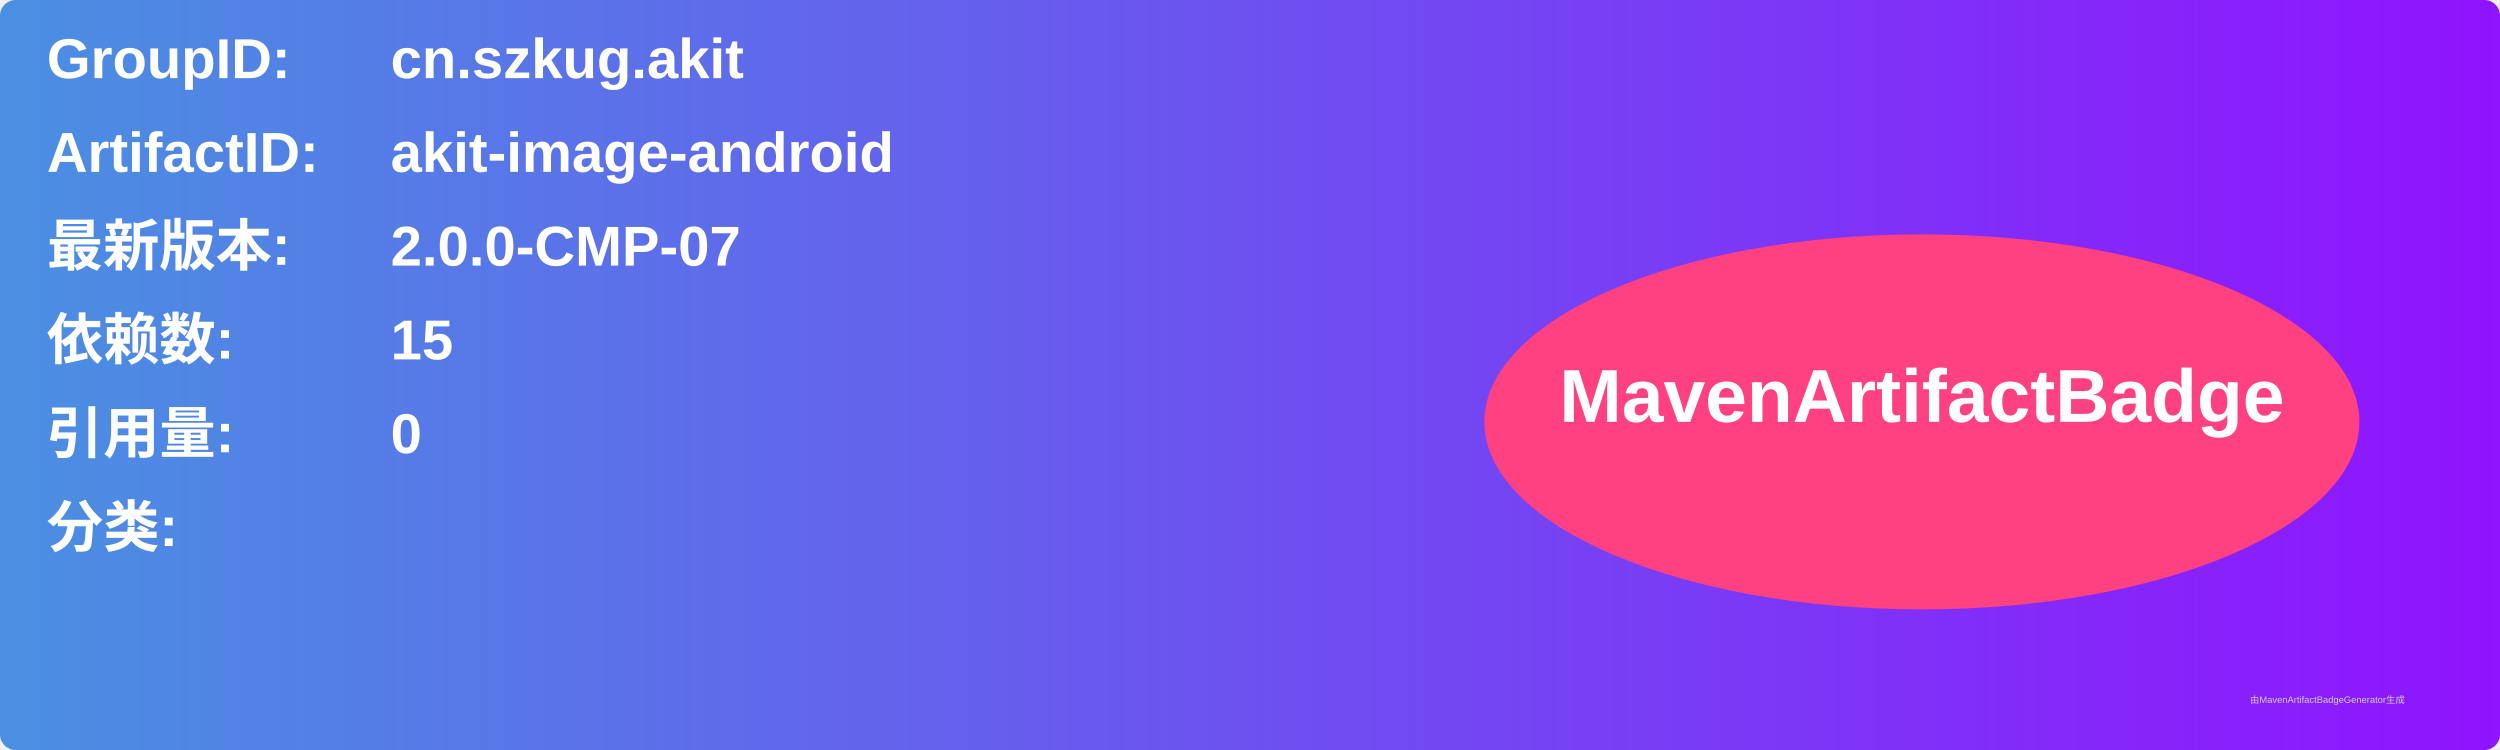
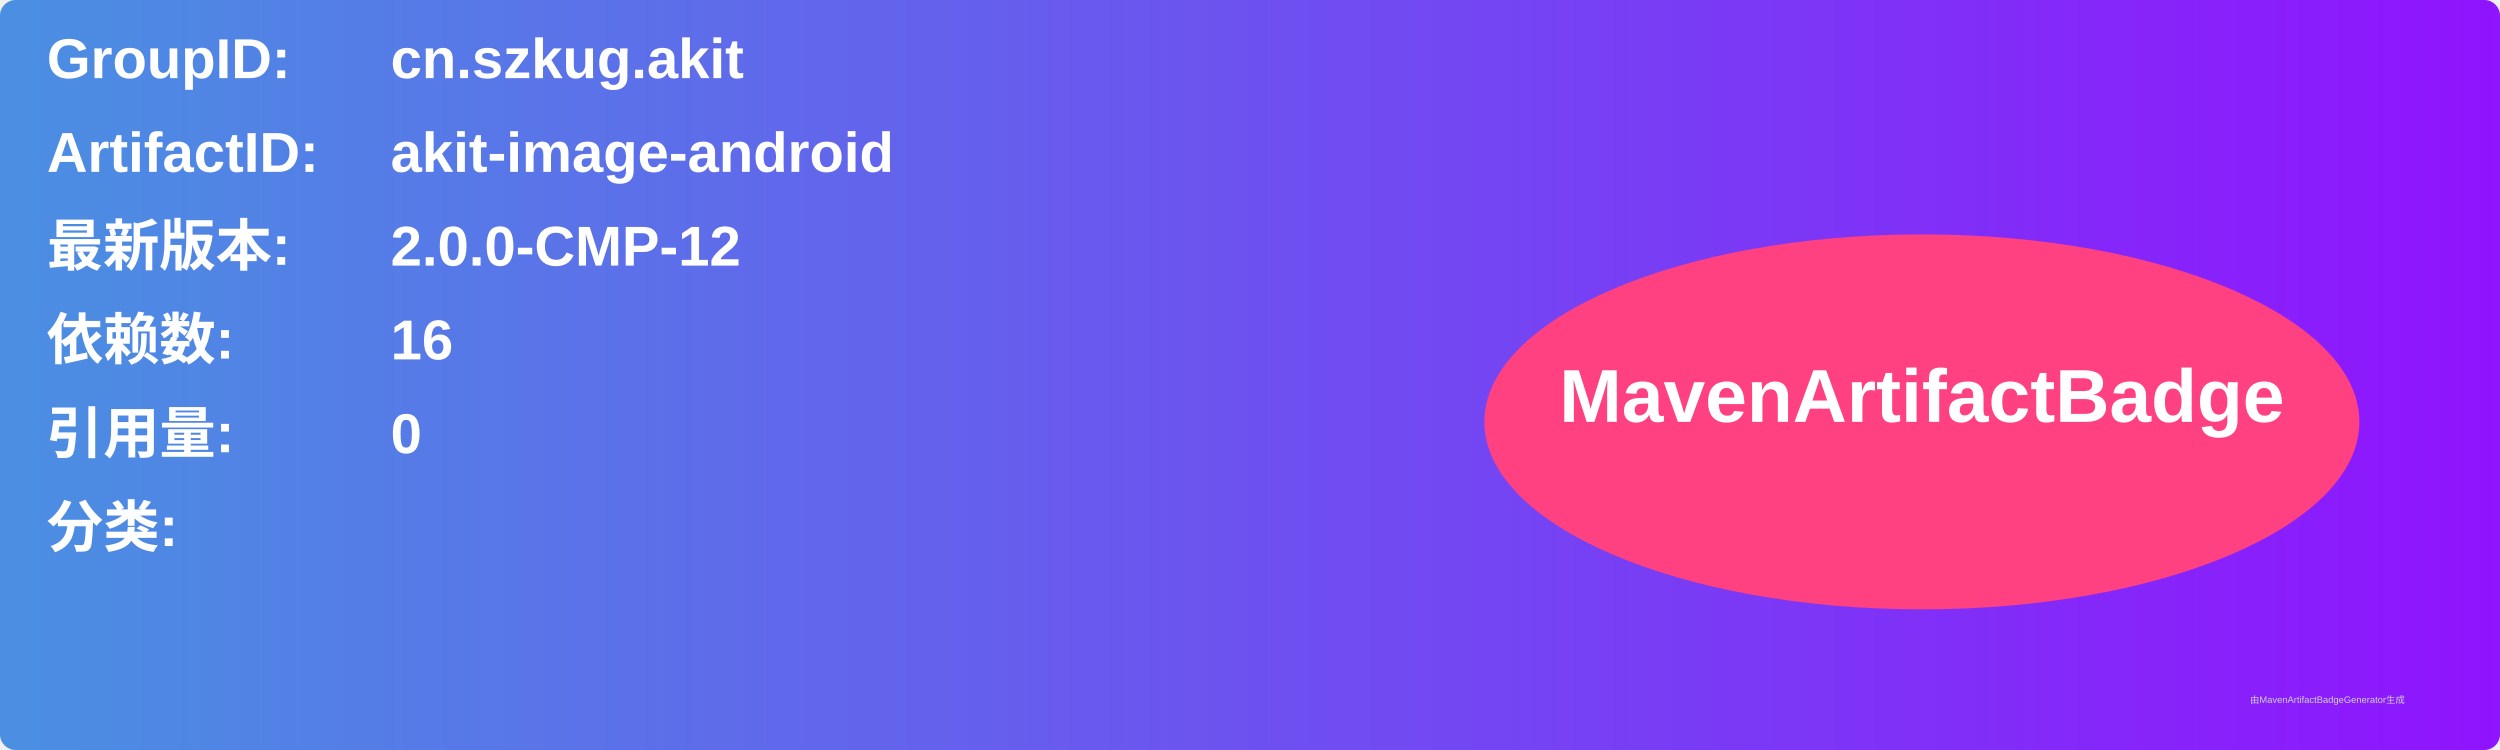
<svg xmlns="http://www.w3.org/2000/svg" width="800" height="240" viewBox="0 0 800 240">
  <linearGradient id="grad" x1="0%" y1="0%" x2="100%" y2="0%">
    <stop offset="0%" stop-color="#4a90e2" />
    <stop offset="100%" stop-color="#9013fe" />
  </linearGradient>
  <rect width="100%" height="100%" rx="5" ry="5" fill="url(#grad)" />
  <g transform="translate(15, 15)">
    <text x="0" y="10" font-family="Arial" font-size="18" fill="white" font-weight="bold" width="260">GroupID:</text>
    <text x="110" y="10" font-family="Arial" font-size="18" fill="white" font-weight="bold" width="460">cn.szkug.akit</text>
    <text x="0" y="40" font-family="Arial" font-size="18" fill="white" font-weight="bold" width="260">ArtifactID:</text>
    <text x="110" y="40" font-family="Arial" font-size="18" fill="white" font-weight="bold" width="460">akit-image-android</text>
    <text x="0" y="70" font-family="Arial" font-size="18" fill="white" font-weight="bold">最新版本:</text>
    <text x="110" y="70" font-family="Arial" font-size="18" fill="white" font-weight="bold">
-       <tspan font-weight="bold">2.0.0-CMP-07</tspan>
+       <tspan font-weight="bold">2.0.0-CMP-12</tspan>
    </text>
    <text x="0" y="100" font-family="Arial" font-size="18" fill="white" font-weight="bold">依赖数: </text>
    <text x="110" y="100" font-family="Arial" font-size="18" fill="white">
-       <tspan font-weight="bold">15</tspan>
+       <tspan font-weight="bold">16</tspan>
    </text>
    <text x="0" y="130" font-family="Arial" font-size="18" fill="white" font-weight="bold">引用量: </text>
    <text x="110" y="130" font-family="Arial" font-size="18" fill="white">
      <tspan font-weight="bold">0</tspan>
    </text>
    <text x="0" y="160" font-family="Arial" font-size="18" fill="white" font-weight="bold">分类:</text>
    <text x="10" y="190" font-family="Arial" font-size="10" fill="white">
      <tspan font-weight="bold" />
    </text>
    <ellipse cx="600" cy="120" rx="140" ry="60" fill="#ff4081" />
    <text x="600" y="120" text-anchor="middle" font-family="Arial" font-size="24" fill="white" font-weight="bold">MavenArtifactBadge</text>
  </g>
  <text x="720" y="225" font-family="Arial" font-size="3" fill="#d0d0d0">由MavenArtifactBadgeGenerator生成</text>
</svg>
